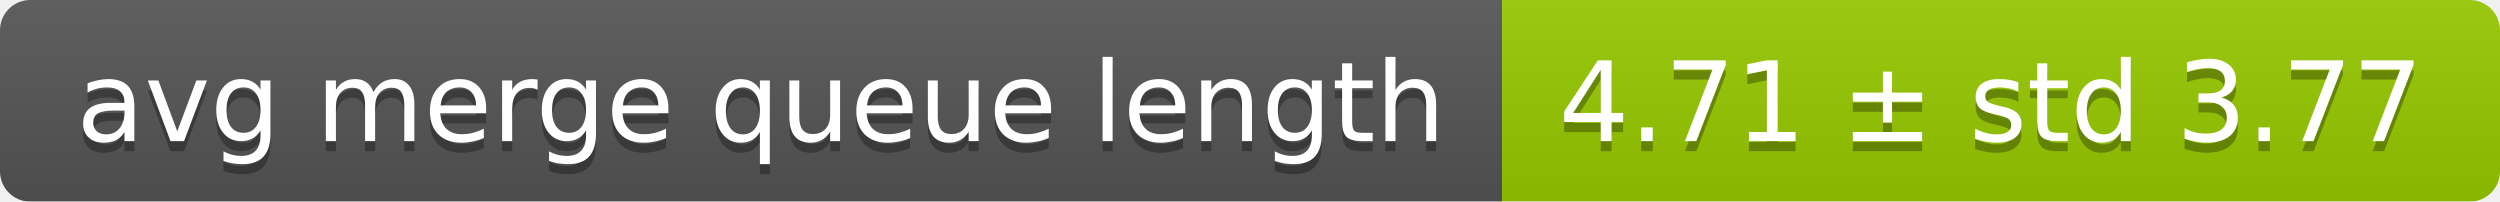
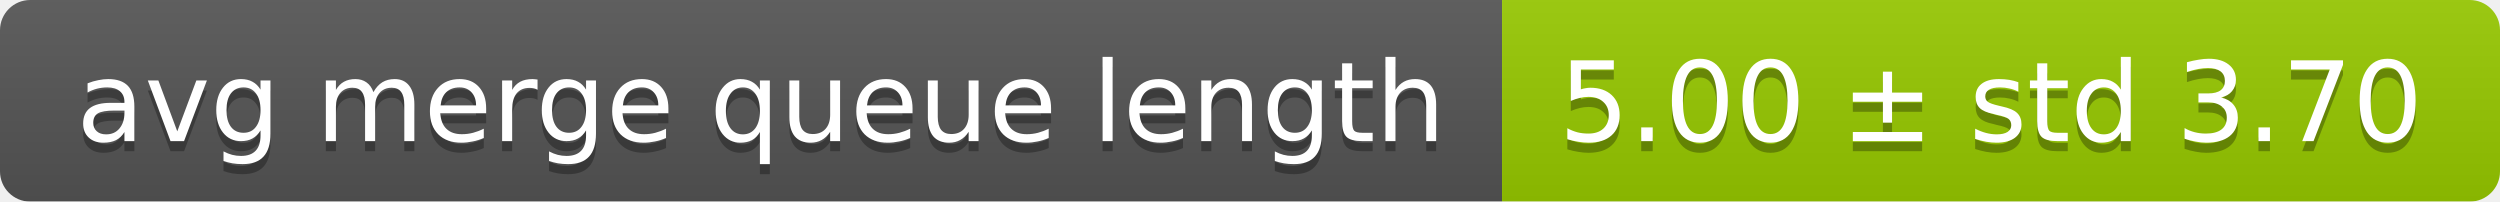
<svg xmlns="http://www.w3.org/2000/svg" width="248" height="20">
  <linearGradient id="smooth" x2="0" y2="100%">
    <stop offset="0" stop-color="#bbb" stop-opacity=".1" />
    <stop offset="1" stop-opacity=".1" />
  </linearGradient>
  <mask id="round">
    <rect width="248" height="20" rx="3" fill="#fff" />
  </mask>
  <g mask="url(#round)">
    <rect width="149" height="20" fill="#555" />
    <rect x="149" width="99" height="20" fill="#97ca00" />
    <rect width="248" height="20" fill="url(#smooth)" />
  </g>
  <g fill="#fff" text-anchor="middle" font-family="DejaVu Sans,Verdana,Geneva,sans-serif" font-size="11">
    <text x="75.5" y="15" fill="#010101" fill-opacity=".3">avg merge queue length</text>
    <text x="75.5" y="14">avg merge queue length</text>
-     <text x="197.5" y="15" fill="#010101" fill-opacity=".3">4.71 ± std 3.77</text>
-     <text x="197.5" y="14">4.71 ± std 3.77</text>
+     <text x="197.5" y="15" fill="#010101" fill-opacity=".3">5.00 ± std 3.70</text>
+     <text x="197.5" y="14">5.00 ± std 3.70</text>
  </g>
</svg>
